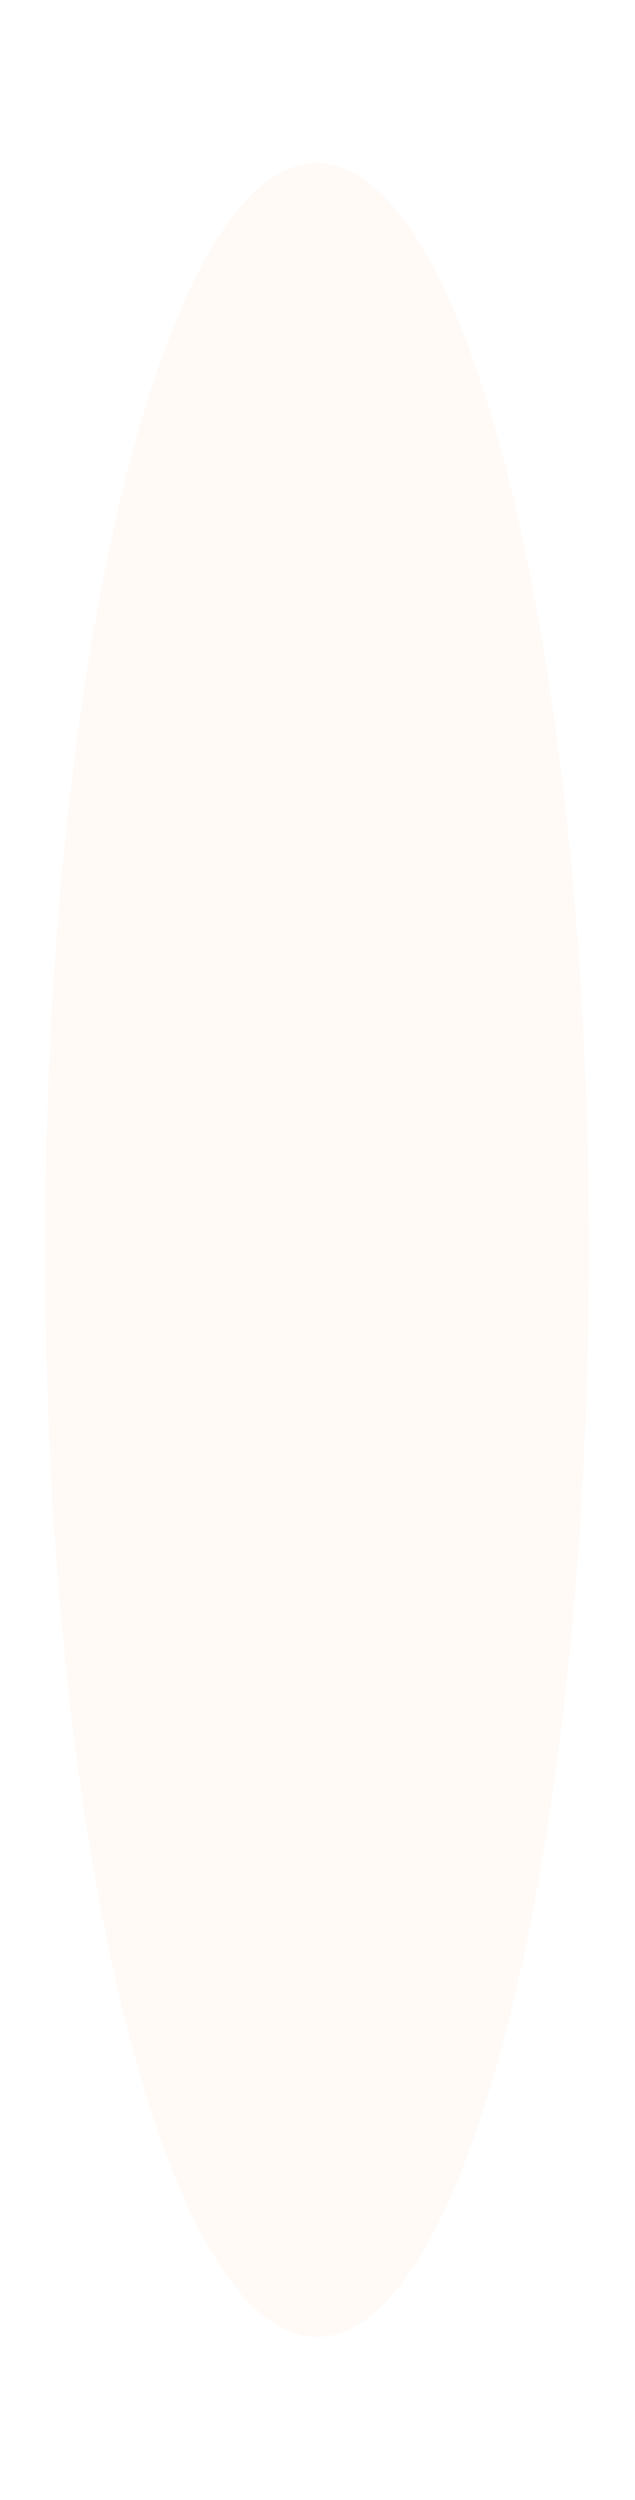
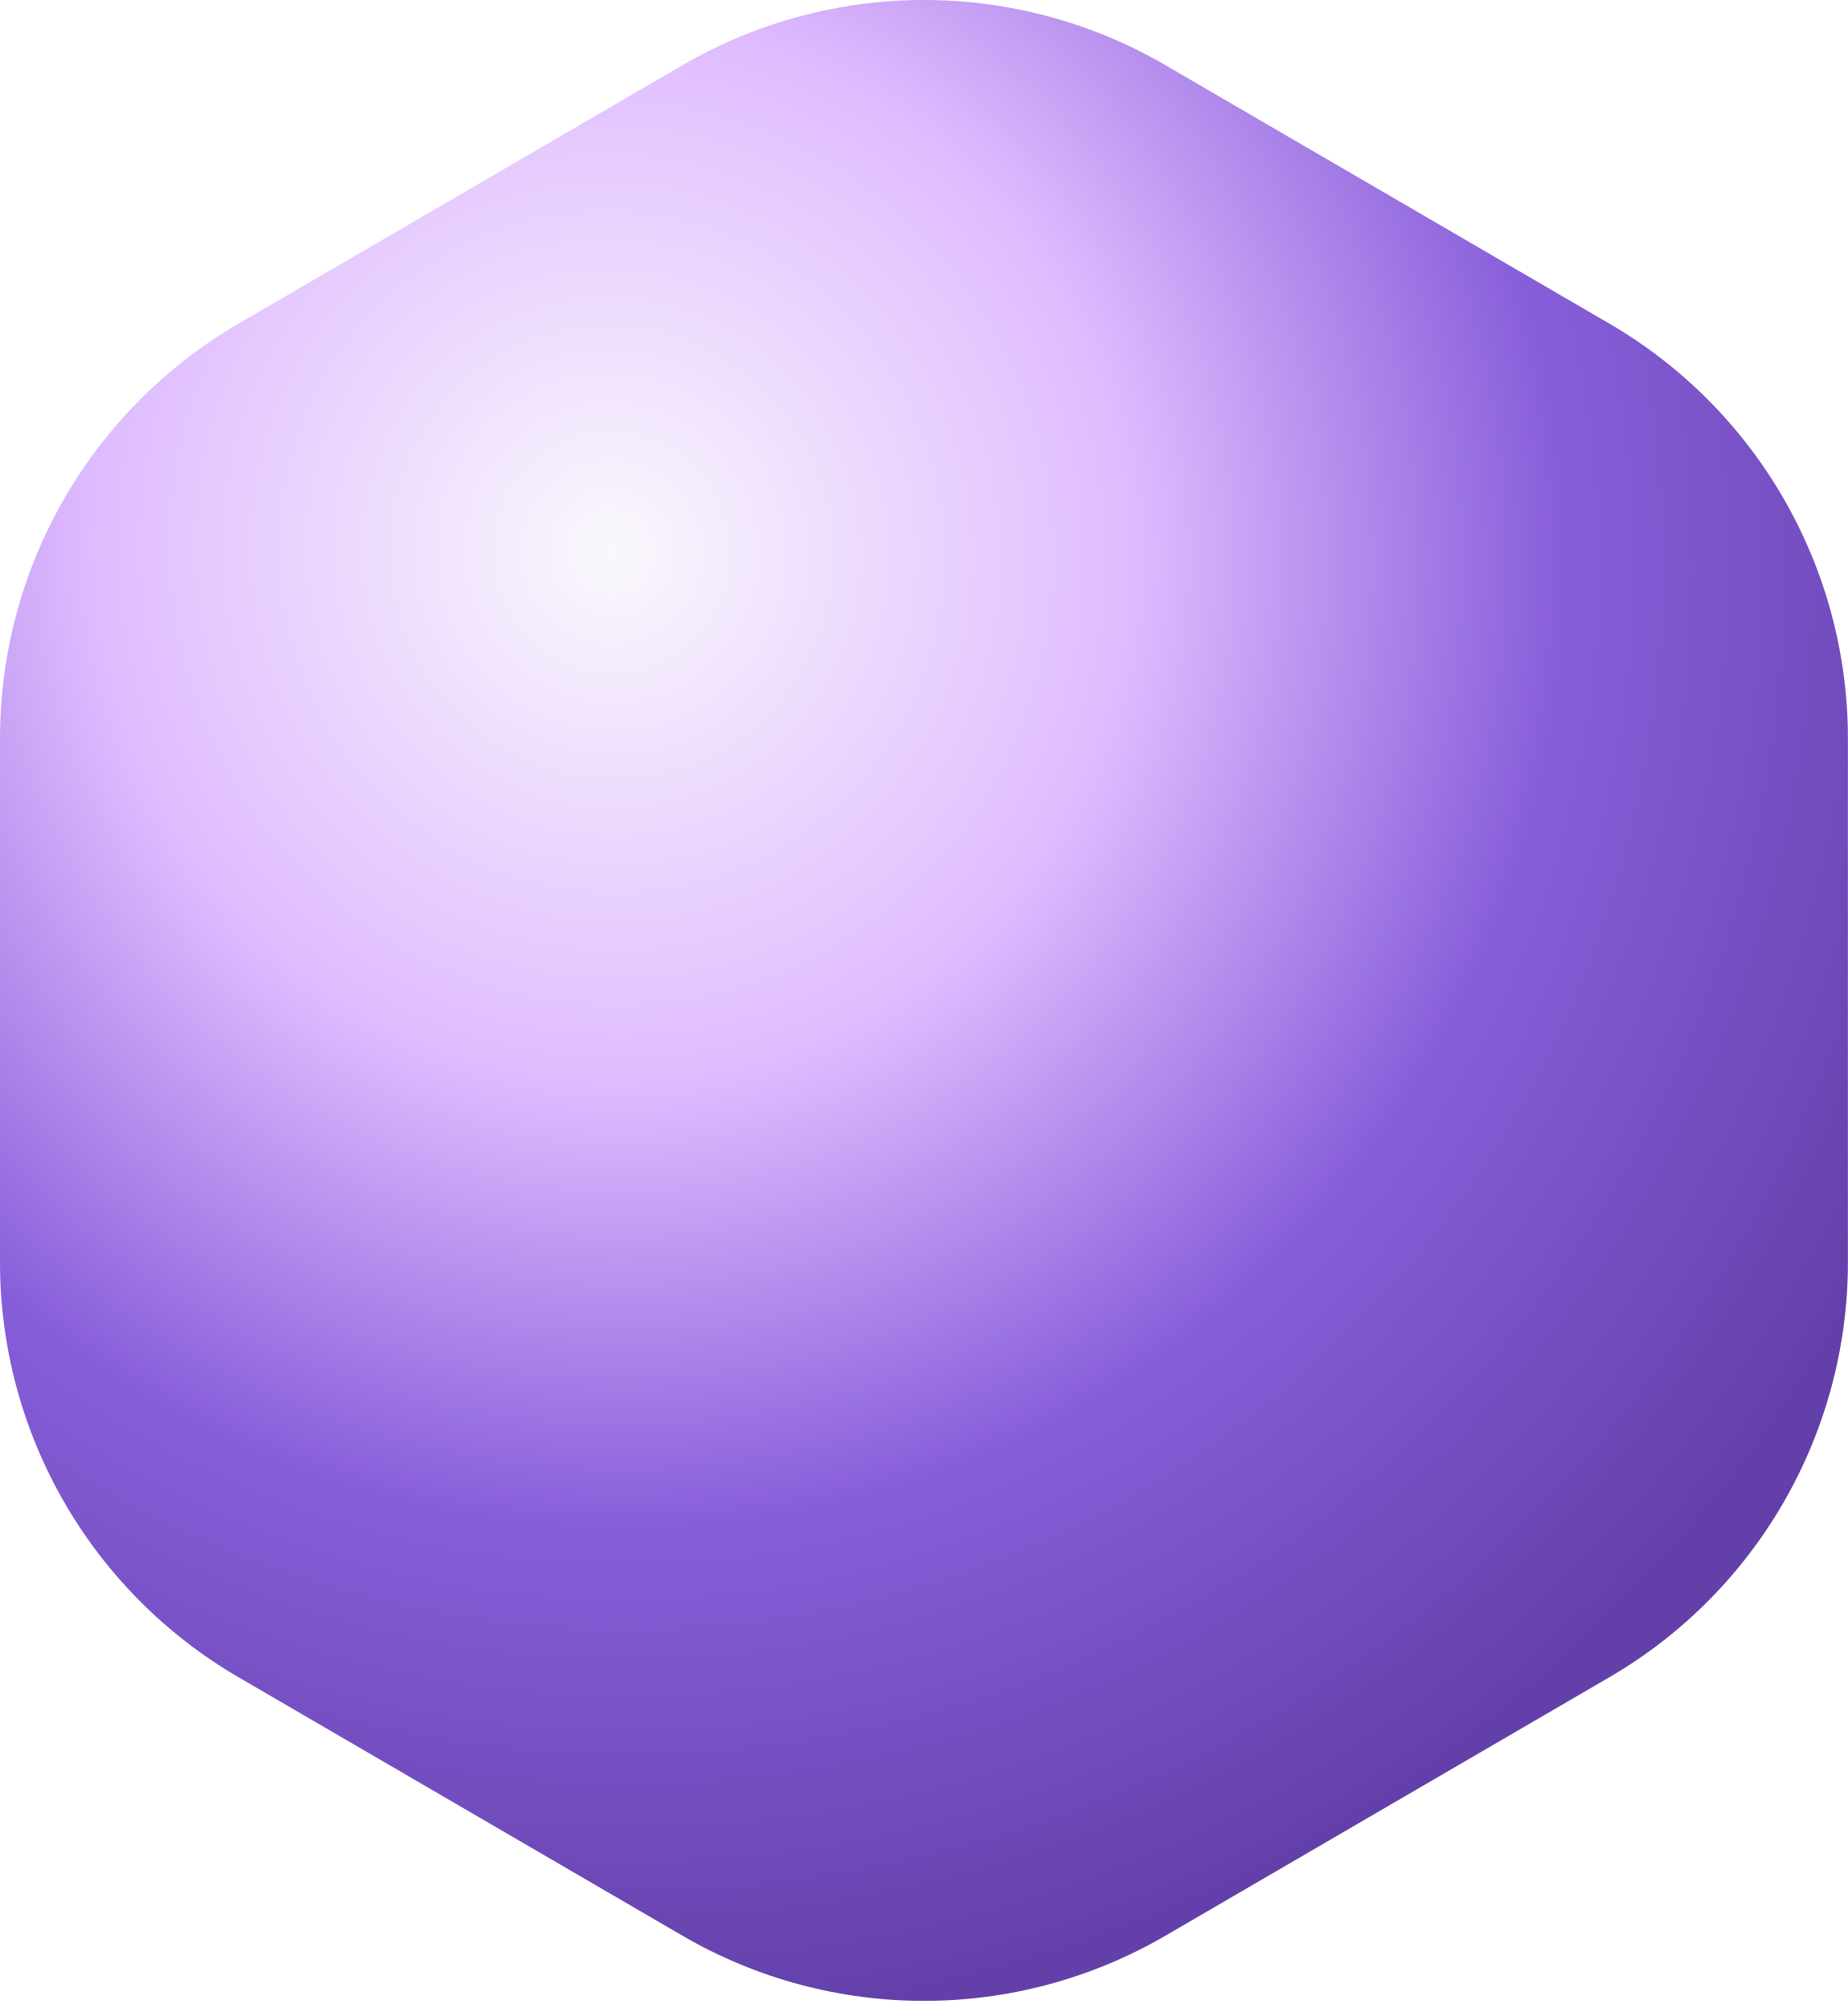
- <svg xmlns="http://www.w3.org/2000/svg" width="35" height="138" viewBox="0 0 35 138" fill="none">
-   <ellipse cx="17.5" cy="69" rx="15" ry="60" fill="#FFE5D4" opacity="0.2" />
+ <svg xmlns="http://www.w3.org/2000/svg" width="104" height="113" viewBox="0 0 104 113" fill="none">
+   <path d="M38.406 3.669C46.809 -1.223 57.191 -1.223 65.594 3.669L90.574 18.211C98.887 23.05 104 31.944 104 41.562V71.037C104 80.655 98.887 89.549 90.574 94.388L65.594 108.93C57.191 113.822 46.809 113.822 38.406 108.93L13.426 94.388C5.113 89.549 -9.92558e-05 80.655 -9.92558e-05 71.037V41.562C-9.92558e-05 31.944 5.113 23.05 13.426 18.211L38.406 3.669Z" fill="url(#paint0_radial_461_1956)" />
+   <defs>
+     <radialGradient id="paint0_radial_461_1956" cx="0" cy="0" r="1" gradientTransform="matrix(40.2957 71.5713 -70.9798 40.3628 34.4455 31.2396)" gradientUnits="userSpaceOnUse">
+       <stop stop-color="#FAF8FC" />
+       <stop offset="0.365" stop-color="#DEBBFF" />
+       <stop offset="0.663" stop-color="#875EDA" />
+       <stop offset="1" stop-color="#6340A9" />
+     </radialGradient>
+   </defs>
</svg>
